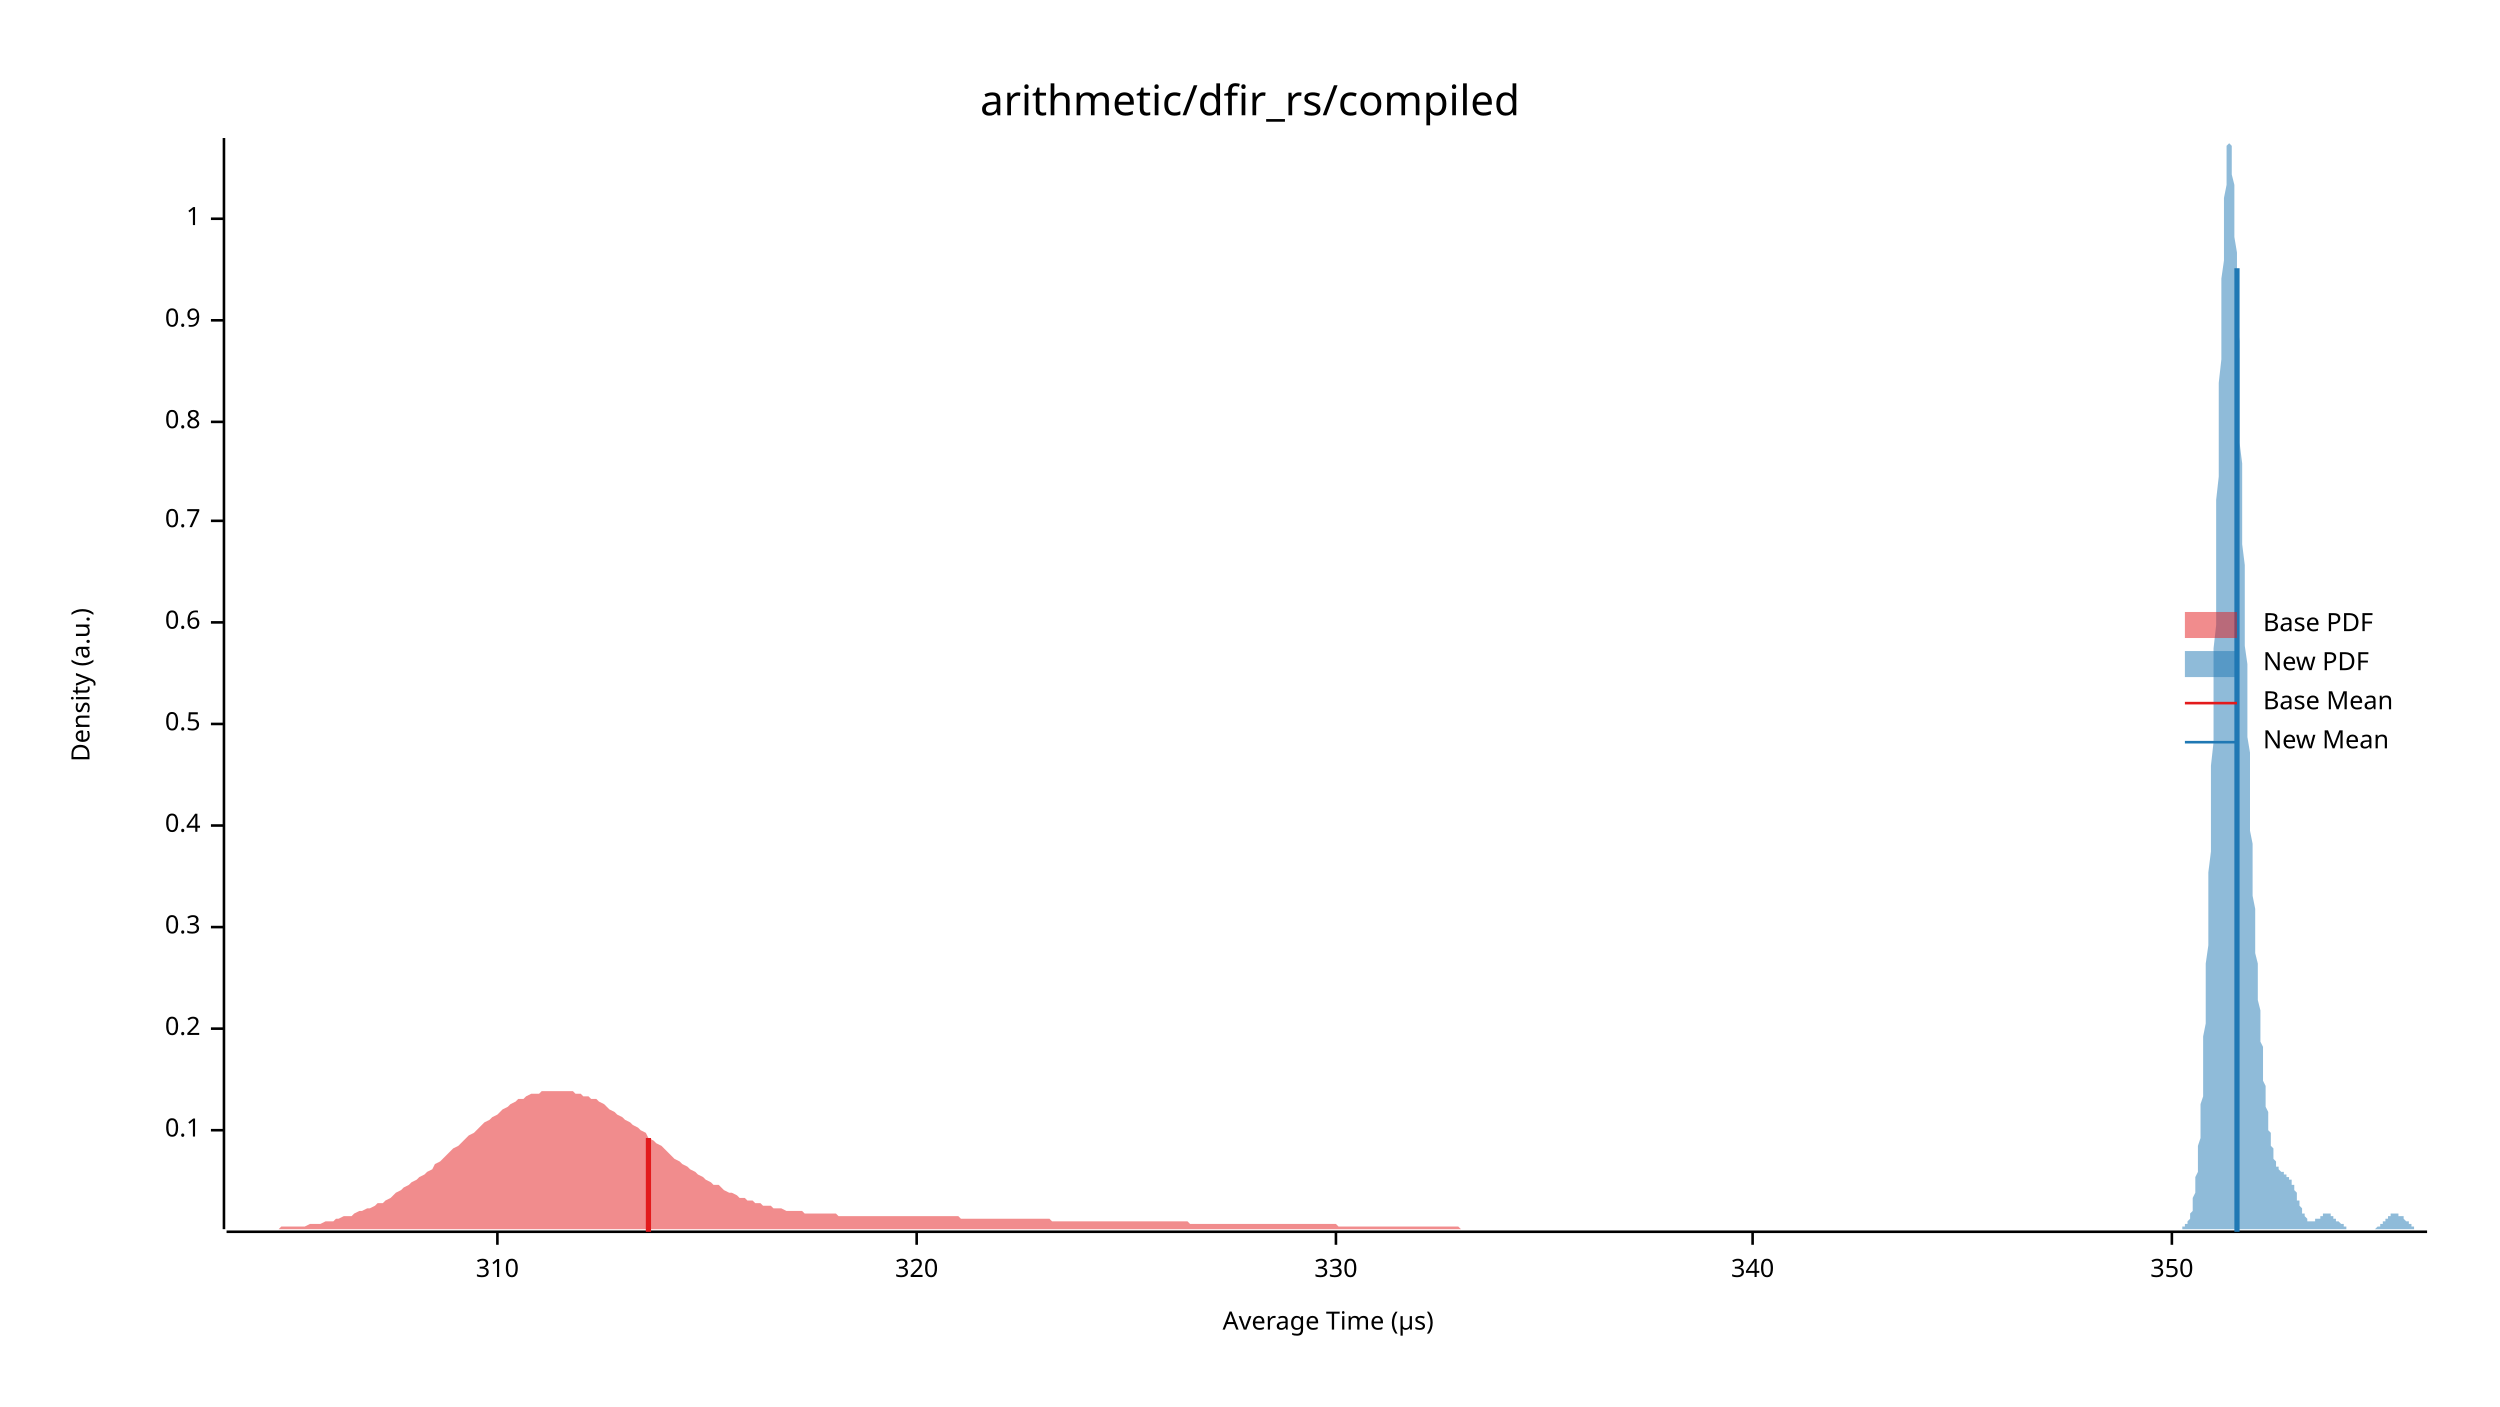
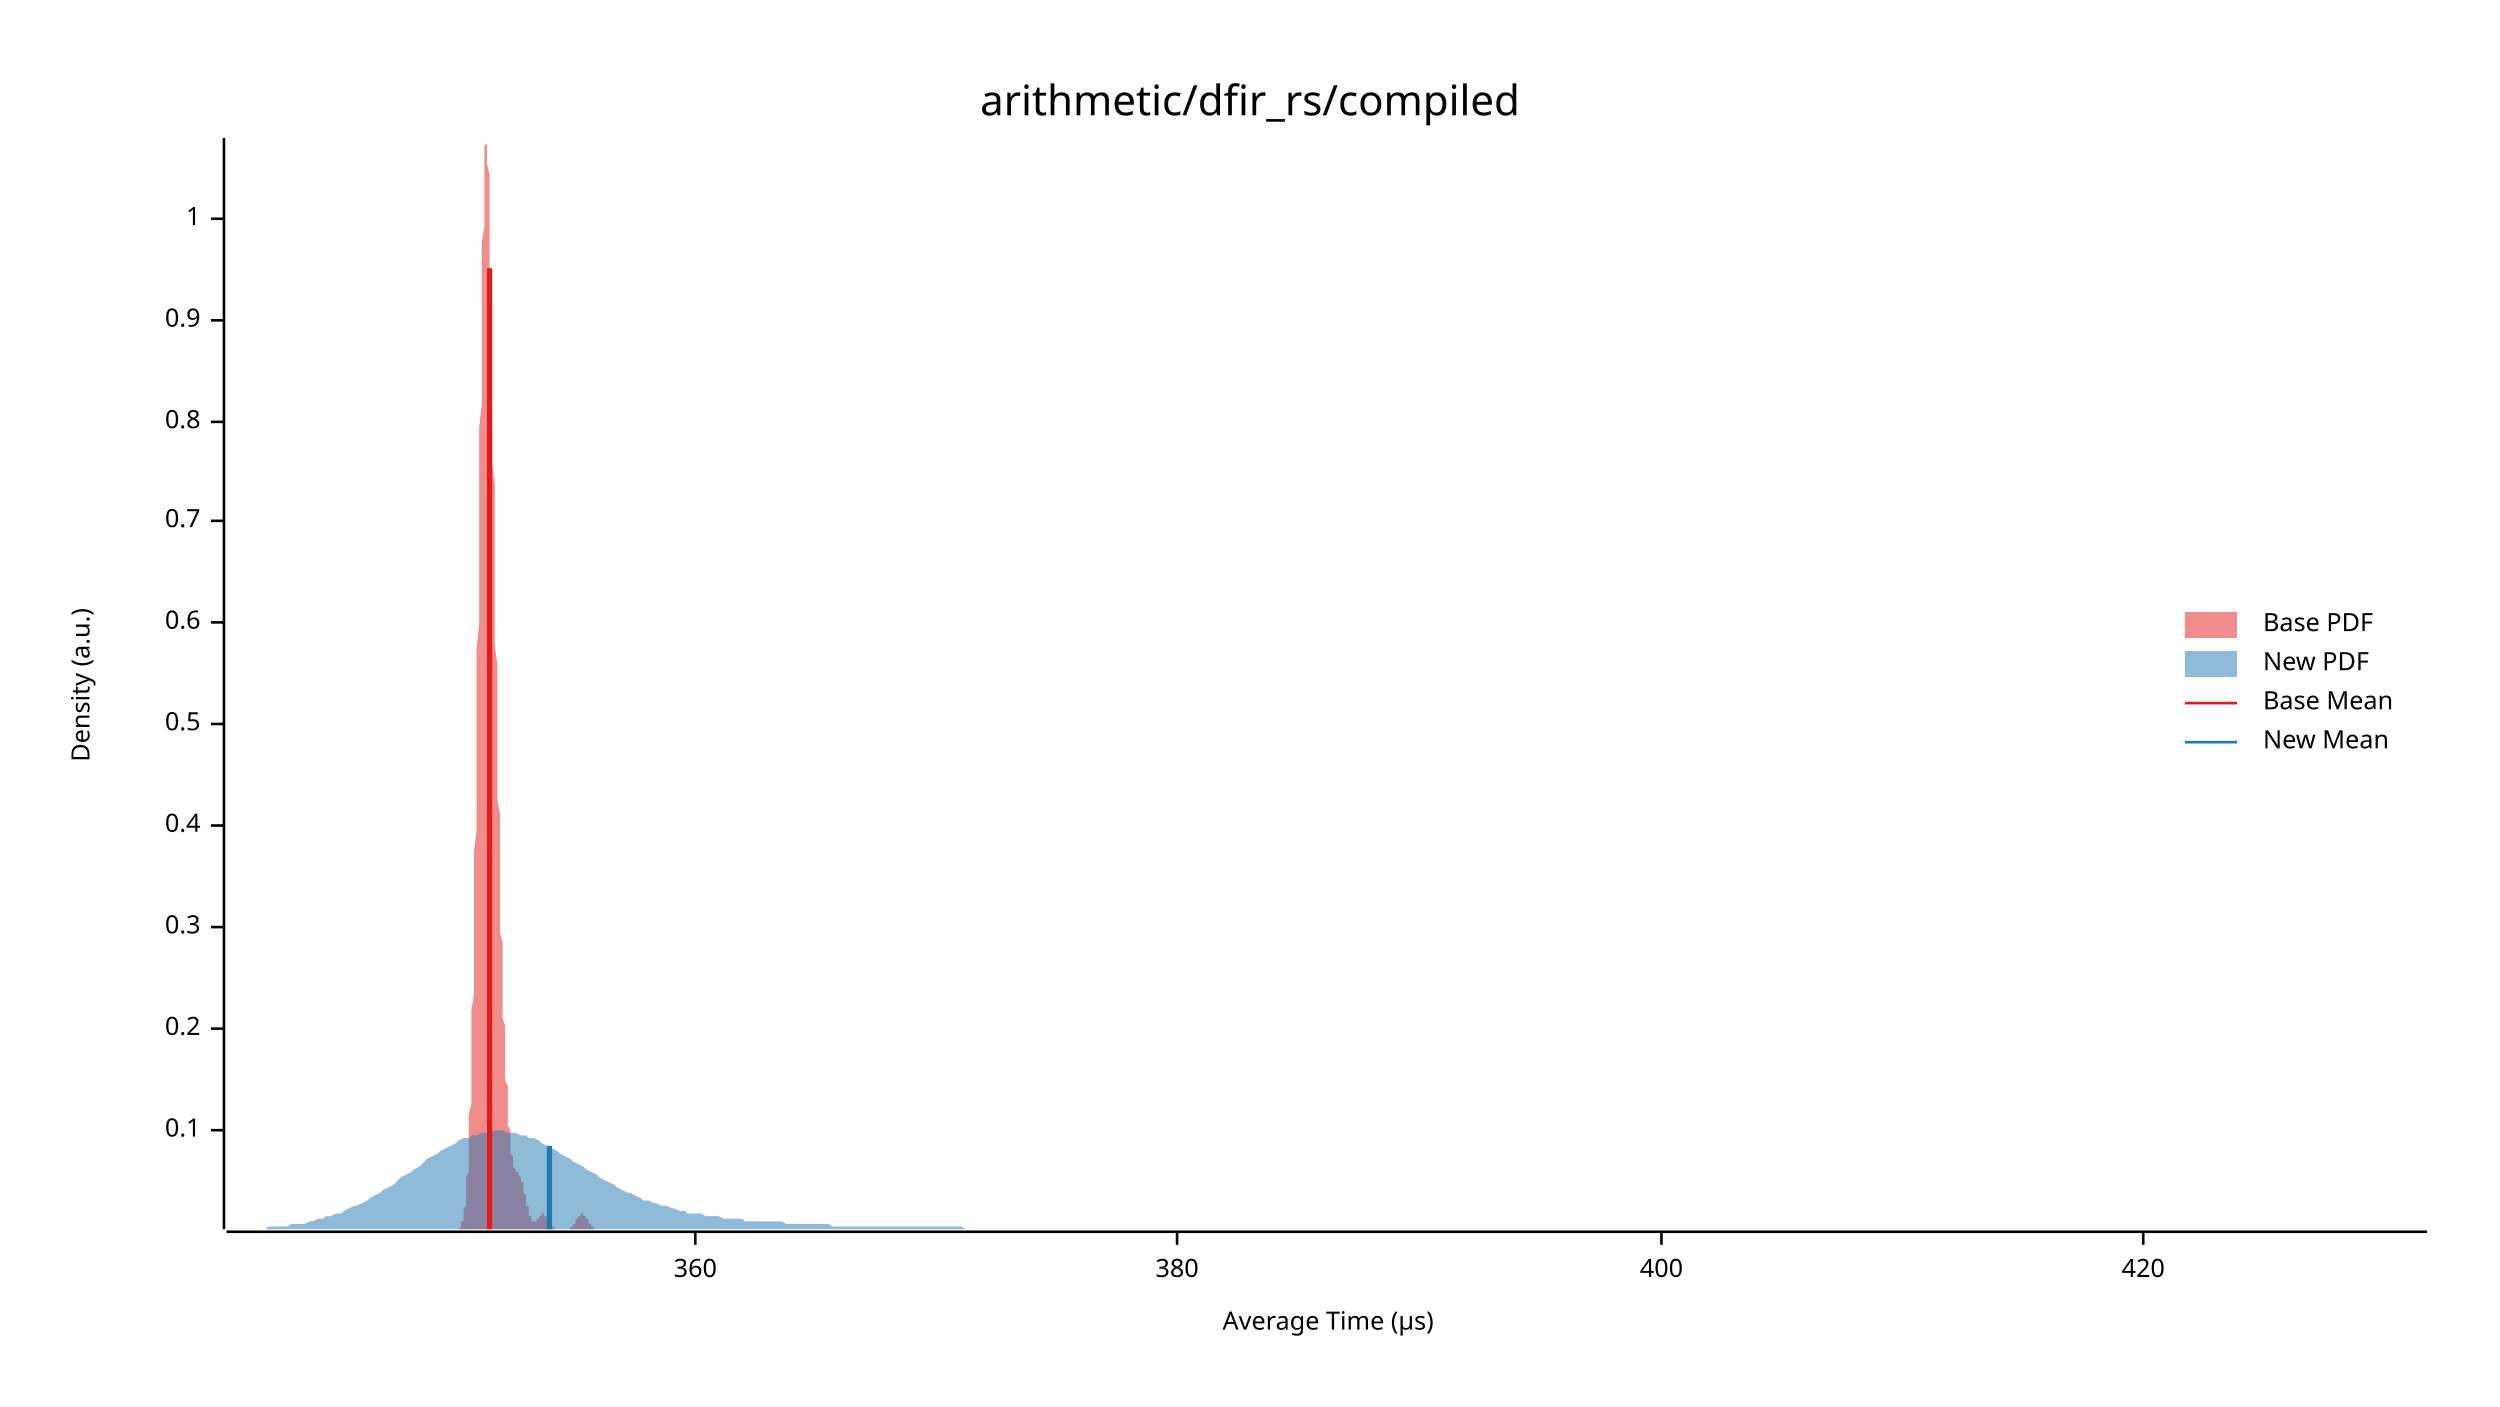
<svg xmlns="http://www.w3.org/2000/svg" width="960" height="540" viewBox="0 0 960 540">
  <text x="480" y="32" dy="0.76em" text-anchor="middle" font-family="sans-serif" font-size="16.129" opacity="1" fill="#000000">
arithmetic/dfir_rs/compiled
</text>
  <text x="27" y="263" dy="0.76em" text-anchor="middle" font-family="sans-serif" font-size="9.677" opacity="1" fill="#000000" transform="rotate(270, 27, 263)">
Density (a.u.)
</text>
  <text x="510" y="513" dy="-0.5ex" text-anchor="middle" font-family="sans-serif" font-size="9.677" opacity="1" fill="#000000">
Average Time (µs)
</text>
  <polyline fill="none" opacity="1" stroke="#000000" stroke-width="1" points="86,53 86,472 " />
  <text x="77" y="434" dy="0.5ex" text-anchor="end" font-family="sans-serif" font-size="9.677" opacity="1" fill="#000000">
0.1
</text>
  <polyline fill="none" opacity="1" stroke="#000000" stroke-width="1" points="81,434 86,434 " />
  <text x="77" y="395" dy="0.5ex" text-anchor="end" font-family="sans-serif" font-size="9.677" opacity="1" fill="#000000">
0.2
</text>
  <polyline fill="none" opacity="1" stroke="#000000" stroke-width="1" points="81,395 86,395 " />
  <text x="77" y="356" dy="0.5ex" text-anchor="end" font-family="sans-serif" font-size="9.677" opacity="1" fill="#000000">
0.3
</text>
  <polyline fill="none" opacity="1" stroke="#000000" stroke-width="1" points="81,356 86,356 " />
  <text x="77" y="317" dy="0.5ex" text-anchor="end" font-family="sans-serif" font-size="9.677" opacity="1" fill="#000000">
0.4
</text>
  <polyline fill="none" opacity="1" stroke="#000000" stroke-width="1" points="81,317 86,317 " />
  <text x="77" y="278" dy="0.5ex" text-anchor="end" font-family="sans-serif" font-size="9.677" opacity="1" fill="#000000">
0.5
</text>
  <polyline fill="none" opacity="1" stroke="#000000" stroke-width="1" points="81,278 86,278 " />
  <text x="77" y="239" dy="0.5ex" text-anchor="end" font-family="sans-serif" font-size="9.677" opacity="1" fill="#000000">
0.6
</text>
  <polyline fill="none" opacity="1" stroke="#000000" stroke-width="1" points="81,239 86,239 " />
  <text x="77" y="200" dy="0.5ex" text-anchor="end" font-family="sans-serif" font-size="9.677" opacity="1" fill="#000000">
0.7
</text>
  <polyline fill="none" opacity="1" stroke="#000000" stroke-width="1" points="81,200 86,200 " />
  <text x="77" y="162" dy="0.5ex" text-anchor="end" font-family="sans-serif" font-size="9.677" opacity="1" fill="#000000">
0.8
</text>
  <polyline fill="none" opacity="1" stroke="#000000" stroke-width="1" points="81,162 86,162 " />
  <text x="77" y="123" dy="0.5ex" text-anchor="end" font-family="sans-serif" font-size="9.677" opacity="1" fill="#000000">
0.9
</text>
  <polyline fill="none" opacity="1" stroke="#000000" stroke-width="1" points="81,123 86,123 " />
  <text x="77" y="84" dy="0.5ex" text-anchor="end" font-family="sans-serif" font-size="9.677" opacity="1" fill="#000000">
1
</text>
  <polyline fill="none" opacity="1" stroke="#000000" stroke-width="1" points="81,84 86,84 " />
  <polyline fill="none" opacity="1" stroke="#000000" stroke-width="1" points="87,473 932,473 " />
-   <text x="191" y="483" dy="0.76em" text-anchor="middle" font-family="sans-serif" font-size="9.677" opacity="1" fill="#000000">
- 310
+   <text x="267" y="483" dy="0.76em" text-anchor="middle" font-family="sans-serif" font-size="9.677" opacity="1" fill="#000000">
+ 360
</text>
-   <polyline fill="none" opacity="1" stroke="#000000" stroke-width="1" points="191,473 191,478 " />
-   <text x="352" y="483" dy="0.76em" text-anchor="middle" font-family="sans-serif" font-size="9.677" opacity="1" fill="#000000">
- 320
+   <polyline fill="none" opacity="1" stroke="#000000" stroke-width="1" points="267,473 267,478 " />
+   <text x="452" y="483" dy="0.76em" text-anchor="middle" font-family="sans-serif" font-size="9.677" opacity="1" fill="#000000">
+ 380
</text>
-   <polyline fill="none" opacity="1" stroke="#000000" stroke-width="1" points="352,473 352,478 " />
-   <text x="513" y="483" dy="0.76em" text-anchor="middle" font-family="sans-serif" font-size="9.677" opacity="1" fill="#000000">
- 330
+   <polyline fill="none" opacity="1" stroke="#000000" stroke-width="1" points="452,473 452,478 " />
+   <text x="638" y="483" dy="0.76em" text-anchor="middle" font-family="sans-serif" font-size="9.677" opacity="1" fill="#000000">
+ 400
</text>
-   <polyline fill="none" opacity="1" stroke="#000000" stroke-width="1" points="513,473 513,478 " />
-   <text x="673" y="483" dy="0.76em" text-anchor="middle" font-family="sans-serif" font-size="9.677" opacity="1" fill="#000000">
- 340
+   <polyline fill="none" opacity="1" stroke="#000000" stroke-width="1" points="638,473 638,478 " />
+   <text x="823" y="483" dy="0.76em" text-anchor="middle" font-family="sans-serif" font-size="9.677" opacity="1" fill="#000000">
+ 420
</text>
-   <polyline fill="none" opacity="1" stroke="#000000" stroke-width="1" points="673,473 673,478 " />
-   <text x="834" y="483" dy="0.76em" text-anchor="middle" font-family="sans-serif" font-size="9.677" opacity="1" fill="#000000">
- 350
- </text>
-   <polyline fill="none" opacity="1" stroke="#000000" stroke-width="1" points="834,473 834,478 " />
-   <polygon opacity="0.5" fill="#E31A1C" points="87,472 88,472 89,472 91,472 92,472 94,472 95,472 97,472 98,472 100,472 101,472 103,472 104,472 106,472 107,472 108,471 110,471 111,471 113,471 114,471 116,471 117,471 119,470 120,470 122,470 123,470 125,469 126,469 128,469 129,468 130,468 132,467 133,467 135,467 136,466 138,465 139,465 141,464 142,464 144,463 145,462 147,462 148,461 150,460 151,459 152,458 154,457 155,456 157,455 158,454 160,453 161,452 163,451 164,450 166,449 167,447 169,446 170,445 171,444 173,442 174,441 176,440 177,439 179,437 180,436 182,435 183,434 185,432 186,431 188,430 189,429 191,428 192,427 193,426 195,425 196,424 198,423 199,422 201,422 202,421 204,420 205,420 207,420 208,419 210,419 211,419 213,419 214,419 215,419 217,419 218,419 220,419 221,420 223,420 224,421 226,421 227,422 229,422 230,423 232,424 233,425 234,426 236,427 237,428 239,429 240,430 242,431 243,432 245,433 246,434 248,435 249,437 251,438 252,439 254,440 255,441 256,442 258,444 259,445 261,446 262,447 264,448 265,449 267,450 268,451 270,452 271,453 273,454 274,455 276,455 277,456 278,457 280,458 281,458 283,459 284,460 286,460 287,461 289,461 290,462 292,462 293,463 295,463 296,463 297,464 299,464 300,464 302,465 303,465 305,465 306,465 308,465 309,466 311,466 312,466 314,466 315,466 317,466 318,466 319,466 321,466 322,467 324,467 325,467 327,467 328,467 330,467 331,467 333,467 334,467 336,467 337,467 339,467 340,467 341,467 343,467 344,467 346,467 347,467 349,467 350,467 352,467 353,467 355,467 356,467 358,467 359,467 360,467 362,467 363,467 365,467 366,467 368,467 369,468 371,468 372,468 374,468 375,468 377,468 378,468 380,468 381,468 382,468 384,468 385,468 387,468 388,468 390,468 391,468 393,468 394,468 396,468 397,468 399,468 400,468 402,468 403,468 404,469 406,469 407,469 409,469 410,469 412,469 413,469 415,469 416,469 418,469 419,469 421,469 422,469 424,469 425,469 426,469 428,469 429,469 431,469 432,469 434,469 435,469 437,469 438,469 440,469 441,469 443,469 444,469 445,469 447,469 448,469 450,469 451,469 453,469 454,469 456,469 457,470 459,470 460,470 462,470 463,470 465,470 466,470 467,470 469,470 470,470 472,470 473,470 475,470 476,470 478,470 479,470 481,470 482,470 484,470 485,470 487,470 488,470 489,470 491,470 492,470 494,470 495,470 497,470 498,470 500,470 501,470 503,470 504,470 506,470 507,470 508,470 510,470 511,470 513,470 514,471 516,471 517,471 519,471 520,471 522,471 523,471 525,471 526,471 528,471 529,471 530,471 532,471 533,471 535,471 536,471 538,471 539,471 541,471 542,471 544,471 545,471 547,471 548,471 550,471 551,471 552,471 554,471 555,471 557,471 558,471 560,471 561,472 563,472 564,472 566,472 567,472 569,472 570,472 571,472 573,472 574,472 576,472 577,472 579,472 580,472 582,472 583,472 585,472 586,472 588,472 589,472 591,472 592,472 593,472 595,472 596,472 598,472 599,472 601,472 602,472 604,472 605,472 607,472 608,472 610,472 611,472 613,472 614,472 615,472 617,472 618,472 620,472 621,472 623,472 624,472 626,472 627,472 629,472 630,472 632,472 633,472 634,472 636,472 637,472 639,472 640,472 642,472 643,472 645,472 646,472 648,472 649,472 651,472 652,472 654,472 655,472 656,472 658,472 659,472 661,472 662,472 664,472 665,472 667,472 668,472 670,472 671,472 673,472 674,472 676,472 677,472 678,472 680,472 681,472 683,472 684,472 686,472 687,472 689,472 690,472 692,472 693,472 695,472 696,472 697,472 699,472 700,472 702,472 703,472 705,472 706,472 708,472 709,472 711,472 712,472 714,472 715,472 717,472 718,472 719,472 721,472 722,472 724,472 725,472 727,472 728,472 730,472 731,472 733,472 734,472 736,472 737,472 739,472 740,472 741,472 743,472 744,472 746,472 747,472 749,472 750,472 752,472 753,472 755,472 756,472 758,472 759,472 761,472 762,472 763,472 765,472 766,472 768,472 769,472 771,472 772,472 774,472 775,472 777,472 778,472 780,472 781,472 782,472 784,472 785,472 787,472 788,472 790,472 791,472 793,472 794,472 796,472 797,472 799,472 800,472 802,472 803,472 804,472 806,472 807,472 809,472 810,472 812,472 813,472 815,472 816,472 818,472 818,472 87,472 " />
-   <polygon opacity="0.5" fill="#1F78B4" points="836,472 836,472 836,472 837,472 837,472 837,472 837,472 837,472 837,472 838,472 838,472 838,472 838,472 838,471 839,471 839,471 839,471 839,471 839,470 840,470 840,470 840,469 840,469 840,469 841,468 841,468 841,467 841,466 841,466 842,465 842,464 842,463 842,462 842,461 842,460 843,458 843,457 843,455 843,453 843,452 844,450 844,448 844,445 844,443 844,440 845,437 845,434 845,431 845,428 845,424 846,421 846,417 846,412 846,408 846,403 846,398 847,393 847,388 847,382 847,376 847,370 848,363 848,357 848,350 848,342 848,335 849,327 849,319 849,311 849,303 849,294 850,285 850,276 850,267 850,258 850,249 851,240 851,230 851,221 851,211 851,202 851,192 852,183 852,173 852,164 852,155 852,147 853,138 853,130 853,122 853,114 853,107 854,100 854,93 854,87 854,81 854,76 855,71 855,67 855,64 855,61 855,58 855,56 856,55 856,54 856,53 856,54 856,55 857,56 857,58 857,61 857,63 857,67 858,71 858,75 858,80 858,85 858,91 859,97 859,103 859,110 859,117 859,124 860,131 860,139 860,146 860,154 860,162 860,170 861,178 861,186 861,194 861,202 861,209 862,217 862,225 862,233 862,240 862,248 863,255 863,262 863,269 863,276 863,283 864,289 864,295 864,301 864,307 864,313 864,319 865,324 865,330 865,335 865,340 865,344 866,349 866,353 866,358 866,362 866,366 867,370 867,374 867,377 867,381 867,384 868,388 868,391 868,394 868,397 868,400 869,402 869,405 869,408 869,410 869,413 869,415 870,417 870,419 870,421 870,423 870,425 871,427 871,429 871,430 871,432 871,434 872,435 872,436 872,438 872,439 872,440 873,441 873,442 873,443 873,444 873,444 873,445 874,446 874,446 874,447 874,447 874,448 875,448 875,449 875,449 875,449 875,449 876,450 876,450 876,450 876,450 876,450 877,450 877,450 877,451 877,451 877,451 878,451 878,451 878,451 878,451 878,452 878,452 879,452 879,452 879,452 879,453 879,453 880,453 880,454 880,454 880,455 880,455 881,455 881,456 881,456 881,457 881,457 882,458 882,459 882,459 882,460 882,460 882,461 883,461 883,462 883,462 883,463 883,463 884,464 884,464 884,465 884,465 884,466 885,466 885,466 885,467 885,467 885,467 886,468 886,468 886,468 886,468 886,469 887,469 887,469 887,469 887,469 887,469 887,469 888,469 888,469 888,469 888,469 888,469 889,469 889,469 889,469 889,469 889,468 890,468 890,468 890,468 890,468 890,468 891,468 891,467 891,467 891,467 891,467 891,467 892,467 892,467 892,467 892,466 892,466 893,466 893,466 893,466 893,466 893,466 894,466 894,466 894,466 894,466 894,466 895,466 895,466 895,466 895,467 895,467 896,467 896,467 896,467 896,467 896,467 896,468 897,468 897,468 897,468 897,468 897,469 898,469 898,469 898,469 898,469 898,469 899,470 899,470 899,470 899,470 899,470 900,470 900,471 900,471 900,471 900,471 900,471 901,471 901,471 901,471 901,472 901,472 902,472 902,472 902,472 902,472 902,472 903,472 903,472 903,472 903,472 903,472 904,472 904,472 904,472 904,472 904,472 905,472 905,472 905,472 905,472 905,472 905,472 906,472 906,472 906,472 906,472 906,472 907,472 907,472 907,472 907,472 907,472 908,472 908,472 908,472 908,472 908,472 909,472 909,472 909,472 909,472 909,472 909,472 910,472 910,472 910,472 910,472 910,472 911,472 911,472 911,472 911,472 911,472 912,472 912,472 912,472 912,472 912,472 913,471 913,471 913,471 913,471 913,471 914,471 914,471 914,471 914,470 914,470 914,470 915,470 915,470 915,470 915,469 915,469 916,469 916,469 916,469 916,468 916,468 917,468 917,468 917,468 917,467 917,467 918,467 918,467 918,467 918,467 918,467 918,466 919,466 919,466 919,466 919,466 919,466 920,466 920,466 920,466 920,466 920,466 921,466 921,466 921,466 921,466 921,467 922,467 922,467 922,467 922,467 922,467 923,467 923,468 923,468 923,468 923,468 923,468 924,469 924,469 924,469 924,469 924,469 925,469 925,470 925,470 925,470 925,470 926,470 926,470 926,471 926,471 926,471 927,471 927,471 927,471 927,471 927,471 927,472 928,472 928,472 928,472 928,472 928,472 929,472 929,472 929,472 929,472 929,472 930,472 930,472 930,472 930,472 930,472 931,472 931,472 931,472 931,472 931,472 932,472 932,472 836,472 " />
-   <polyline fill="none" opacity="1" stroke="#E31A1C" stroke-width="2" points="249,473 249,437 " />
-   <polyline fill="none" opacity="1" stroke="#1F78B4" stroke-width="2" points="859,473 859,103 " />
+   <polyline fill="none" opacity="1" stroke="#000000" stroke-width="1" points="823,473 823,478 " />
+   <polygon opacity="0.5" fill="#E31A1C" points="175,472 175,472 175,472 175,472 176,472 176,472 176,472 176,472 176,472 176,472 176,472 176,472 176,472 177,471 177,471 177,471 177,471 177,471 177,470 177,470 177,470 177,469 178,469 178,469 178,468 178,468 178,467 178,466 178,466 178,465 178,464 179,463 179,462 179,461 179,460 179,458 179,457 179,455 179,453 179,452 180,450 180,448 180,445 180,443 180,440 180,437 180,434 180,431 180,428 181,424 181,421 181,417 181,412 181,408 181,403 181,398 181,393 181,388 182,382 182,376 182,370 182,363 182,357 182,350 182,342 182,335 182,327 183,319 183,311 183,303 183,294 183,285 183,276 183,267 183,258 183,249 184,240 184,230 184,221 184,211 184,202 184,192 184,183 184,173 184,164 185,155 185,147 185,138 185,130 185,122 185,114 185,107 185,100 185,93 186,87 186,81 186,76 186,71 186,67 186,64 186,61 186,58 186,56 187,55 187,54 187,53 187,54 187,55 187,56 187,58 187,61 187,63 188,67 188,71 188,75 188,80 188,85 188,91 188,97 188,103 188,110 189,117 189,124 189,131 189,139 189,146 189,154 189,162 189,170 189,178 190,186 190,194 190,202 190,209 190,217 190,225 190,233 190,240 190,248 191,255 191,262 191,269 191,276 191,283 191,289 191,295 191,301 191,307 192,313 192,319 192,324 192,330 192,335 192,340 192,344 192,349 192,353 192,358 193,362 193,366 193,370 193,374 193,377 193,381 193,384 193,388 193,391 194,394 194,397 194,400 194,402 194,405 194,408 194,410 194,413 194,415 195,417 195,419 195,421 195,423 195,425 195,427 195,429 195,430 195,432 196,434 196,435 196,436 196,438 196,439 196,440 196,441 196,442 196,443 197,444 197,444 197,445 197,446 197,446 197,447 197,447 197,448 197,448 198,449 198,449 198,449 198,449 198,450 198,450 198,450 198,450 198,450 199,450 199,450 199,451 199,451 199,451 199,451 199,451 199,451 199,451 200,452 200,452 200,452 200,452 200,452 200,453 200,453 200,453 200,454 201,454 201,455 201,455 201,455 201,456 201,456 201,457 201,457 201,458 202,459 202,459 202,460 202,460 202,461 202,461 202,462 202,462 202,463 203,463 203,464 203,464 203,465 203,465 203,466 203,466 203,466 203,467 204,467 204,467 204,468 204,468 204,468 204,468 204,469 204,469 204,469 205,469 205,469 205,469 205,469 205,469 205,469 205,469 205,469 205,469 206,469 206,469 206,469 206,469 206,468 206,468 206,468 206,468 206,468 207,468 207,468 207,467 207,467 207,467 207,467 207,467 207,467 207,467 208,467 208,466 208,466 208,466 208,466 208,466 208,466 208,466 208,466 209,466 209,466 209,466 209,466 209,466 209,466 209,466 209,467 209,467 210,467 210,467 210,467 210,467 210,467 210,468 210,468 210,468 210,468 210,468 211,469 211,469 211,469 211,469 211,469 211,469 211,470 211,470 211,470 212,470 212,470 212,470 212,471 212,471 212,471 212,471 212,471 212,471 213,471 213,471 213,472 213,472 213,472 213,472 213,472 213,472 213,472 214,472 214,472 214,472 214,472 214,472 214,472 214,472 214,472 214,472 215,472 215,472 215,472 215,472 215,472 215,472 215,472 215,472 215,472 216,472 216,472 216,472 216,472 216,472 216,472 216,472 216,472 216,472 217,472 217,472 217,472 217,472 217,472 217,472 217,472 217,472 217,472 218,472 218,472 218,472 218,472 218,472 218,472 218,472 218,472 218,472 219,472 219,472 219,472 219,472 219,472 219,472 219,471 219,471 219,471 220,471 220,471 220,471 220,471 220,471 220,471 220,470 220,470 220,470 221,470 221,470 221,470 221,469 221,469 221,469 221,469 221,469 221,468 222,468 222,468 222,468 222,468 222,467 222,467 222,467 222,467 222,467 223,467 223,467 223,466 223,466 223,466 223,466 223,466 223,466 223,466 224,466 224,466 224,466 224,466 224,466 224,466 224,466 224,466 224,467 225,467 225,467 225,467 225,467 225,467 225,467 225,468 225,468 225,468 226,468 226,468 226,469 226,469 226,469 226,469 226,469 226,469 226,470 227,470 227,470 227,470 227,470 227,470 227,471 227,471 227,471 227,471 227,471 228,471 228,471 228,471 228,472 228,472 228,472 228,472 228,472 228,472 229,472 229,472 229,472 229,472 229,472 229,472 229,472 229,472 229,472 230,472 230,472 230,472 230,472 230,472 230,472 230,472 230,472 175,472 " />
+   <polygon opacity="0.5" fill="#1F78B4" points="87,472 88,472 90,472 92,472 93,472 95,472 97,472 98,472 100,472 102,472 103,471 105,471 107,471 109,471 110,471 112,470 114,470 115,470 117,470 119,469 120,469 122,468 124,468 125,467 127,467 129,466 131,466 132,465 134,464 136,463 137,463 139,462 141,461 142,460 144,459 146,458 147,457 149,456 151,455 153,453 154,452 156,451 158,450 159,449 161,448 163,446 164,445 166,444 168,443 169,442 171,441 173,440 175,439 176,438 178,437 180,437 181,436 183,436 185,435 186,435 188,435 190,434 191,434 193,434 195,435 197,435 198,435 200,436 202,436 203,437 205,437 207,438 208,439 210,440 212,441 214,442 215,443 217,444 219,445 220,446 222,447 224,448 225,449 227,450 229,451 230,452 232,453 234,454 236,455 237,456 239,457 241,458 242,458 244,459 246,460 247,461 249,461 251,462 252,462 254,463 256,463 258,464 259,464 261,465 263,465 264,466 266,466 268,466 269,466 271,467 273,467 274,467 276,467 278,468 280,468 281,468 283,468 285,468 286,469 288,469 290,469 291,469 293,469 295,469 296,469 298,469 300,469 302,470 303,470 305,470 307,470 308,470 310,470 312,470 313,470 315,470 317,470 318,470 320,471 322,471 324,471 325,471 327,471 329,471 330,471 332,471 334,471 335,471 337,471 339,471 341,471 342,471 344,471 346,471 347,471 349,471 351,471 352,471 354,471 356,471 357,471 359,471 361,471 363,471 364,471 366,471 368,471 369,471 371,472 373,472 374,472 376,472 378,472 379,472 381,472 383,472 385,472 386,472 388,472 390,472 391,472 393,472 395,472 396,472 398,472 400,472 401,472 403,472 405,472 407,472 408,472 410,472 412,472 413,472 415,472 417,472 418,472 420,472 422,472 423,472 425,472 427,472 429,472 430,472 432,472 434,472 435,472 437,472 439,472 440,472 442,472 444,472 445,472 447,472 449,472 451,472 452,472 454,472 456,472 457,472 459,472 461,472 462,472 464,472 466,472 468,472 469,472 471,472 473,472 474,472 476,472 478,472 479,472 481,472 483,472 484,472 486,472 488,472 490,472 491,472 493,472 495,472 496,472 498,472 500,472 501,472 503,472 505,472 506,472 508,472 510,472 512,472 513,472 515,472 517,472 518,472 520,472 522,472 523,472 525,472 527,472 528,472 530,472 532,472 534,472 535,472 537,472 539,472 540,472 542,472 544,472 545,472 547,472 549,472 550,472 552,472 554,472 556,472 557,472 559,472 561,472 562,472 564,472 566,472 567,472 569,472 571,472 573,472 574,472 576,472 578,472 579,472 581,472 583,472 584,472 586,472 588,472 589,472 591,472 593,472 595,472 596,472 598,472 600,472 601,472 603,472 605,472 606,472 608,472 610,472 611,472 613,472 615,472 617,472 618,472 620,472 622,472 623,472 625,472 627,472 628,472 630,472 632,472 633,472 635,472 637,472 639,472 640,472 642,472 644,472 645,472 647,472 649,472 650,472 652,472 654,472 655,472 657,472 659,472 661,472 662,472 664,472 666,472 667,472 669,472 671,472 672,472 674,472 676,472 677,472 679,472 681,472 683,472 684,472 686,472 688,472 689,472 691,472 693,472 694,472 696,472 698,472 700,472 701,472 703,472 705,472 706,472 708,472 710,472 711,472 713,472 715,472 716,472 718,472 720,472 722,472 723,472 725,472 727,472 728,472 730,472 732,472 733,472 735,472 737,472 738,472 740,472 742,472 744,472 745,472 747,472 749,472 750,472 752,472 754,472 755,472 757,472 759,472 760,472 762,472 764,472 766,472 767,472 769,472 771,472 772,472 774,472 776,472 777,472 779,472 781,472 782,472 784,472 786,472 788,472 789,472 791,472 793,472 794,472 796,472 798,472 799,472 801,472 803,472 804,472 806,472 808,472 810,472 811,472 813,472 815,472 816,472 818,472 820,472 821,472 823,472 825,472 827,472 828,472 830,472 832,472 833,472 835,472 837,472 838,472 840,472 842,472 843,472 845,472 847,472 849,472 850,472 852,472 854,472 855,472 857,472 859,472 860,472 862,472 864,472 865,472 867,472 869,472 871,472 872,472 874,472 876,472 877,472 879,472 881,472 882,472 884,472 886,472 887,472 889,472 891,472 893,472 894,472 896,472 898,472 899,472 901,472 903,472 904,472 906,472 908,472 909,472 911,472 913,472 915,472 916,472 918,472 920,472 921,472 923,472 925,472 926,472 928,472 930,472 932,472 932,472 87,472 " />
+   <polyline fill="none" opacity="1" stroke="#E31A1C" stroke-width="2" points="188,472 188,103 " />
+   <polyline fill="none" opacity="1" stroke="#1F78B4" stroke-width="2" points="211,472 211,440 " />
  <text x="869" y="235" dy="0.76em" text-anchor="start" font-family="sans-serif" font-size="9.677" opacity="1" fill="#000000">
Base PDF
</text>
  <text x="869" y="250" dy="0.76em" text-anchor="start" font-family="sans-serif" font-size="9.677" opacity="1" fill="#000000">
New PDF
</text>
  <text x="869" y="265" dy="0.76em" text-anchor="start" font-family="sans-serif" font-size="9.677" opacity="1" fill="#000000">
Base Mean
</text>
  <text x="869" y="280" dy="0.76em" text-anchor="start" font-family="sans-serif" font-size="9.677" opacity="1" fill="#000000">
New Mean
</text>
  <rect x="839" y="235" width="20" height="10" opacity="0.5" fill="#E31A1C" stroke="none" />
  <rect x="839" y="250" width="20" height="10" opacity="0.5" fill="#1F78B4" stroke="none" />
  <polyline fill="none" opacity="1" stroke="#E31A1C" stroke-width="1" points="839,270 859,270 " />
  <polyline fill="none" opacity="1" stroke="#1F78B4" stroke-width="1" points="839,285 859,285 " />
</svg>
